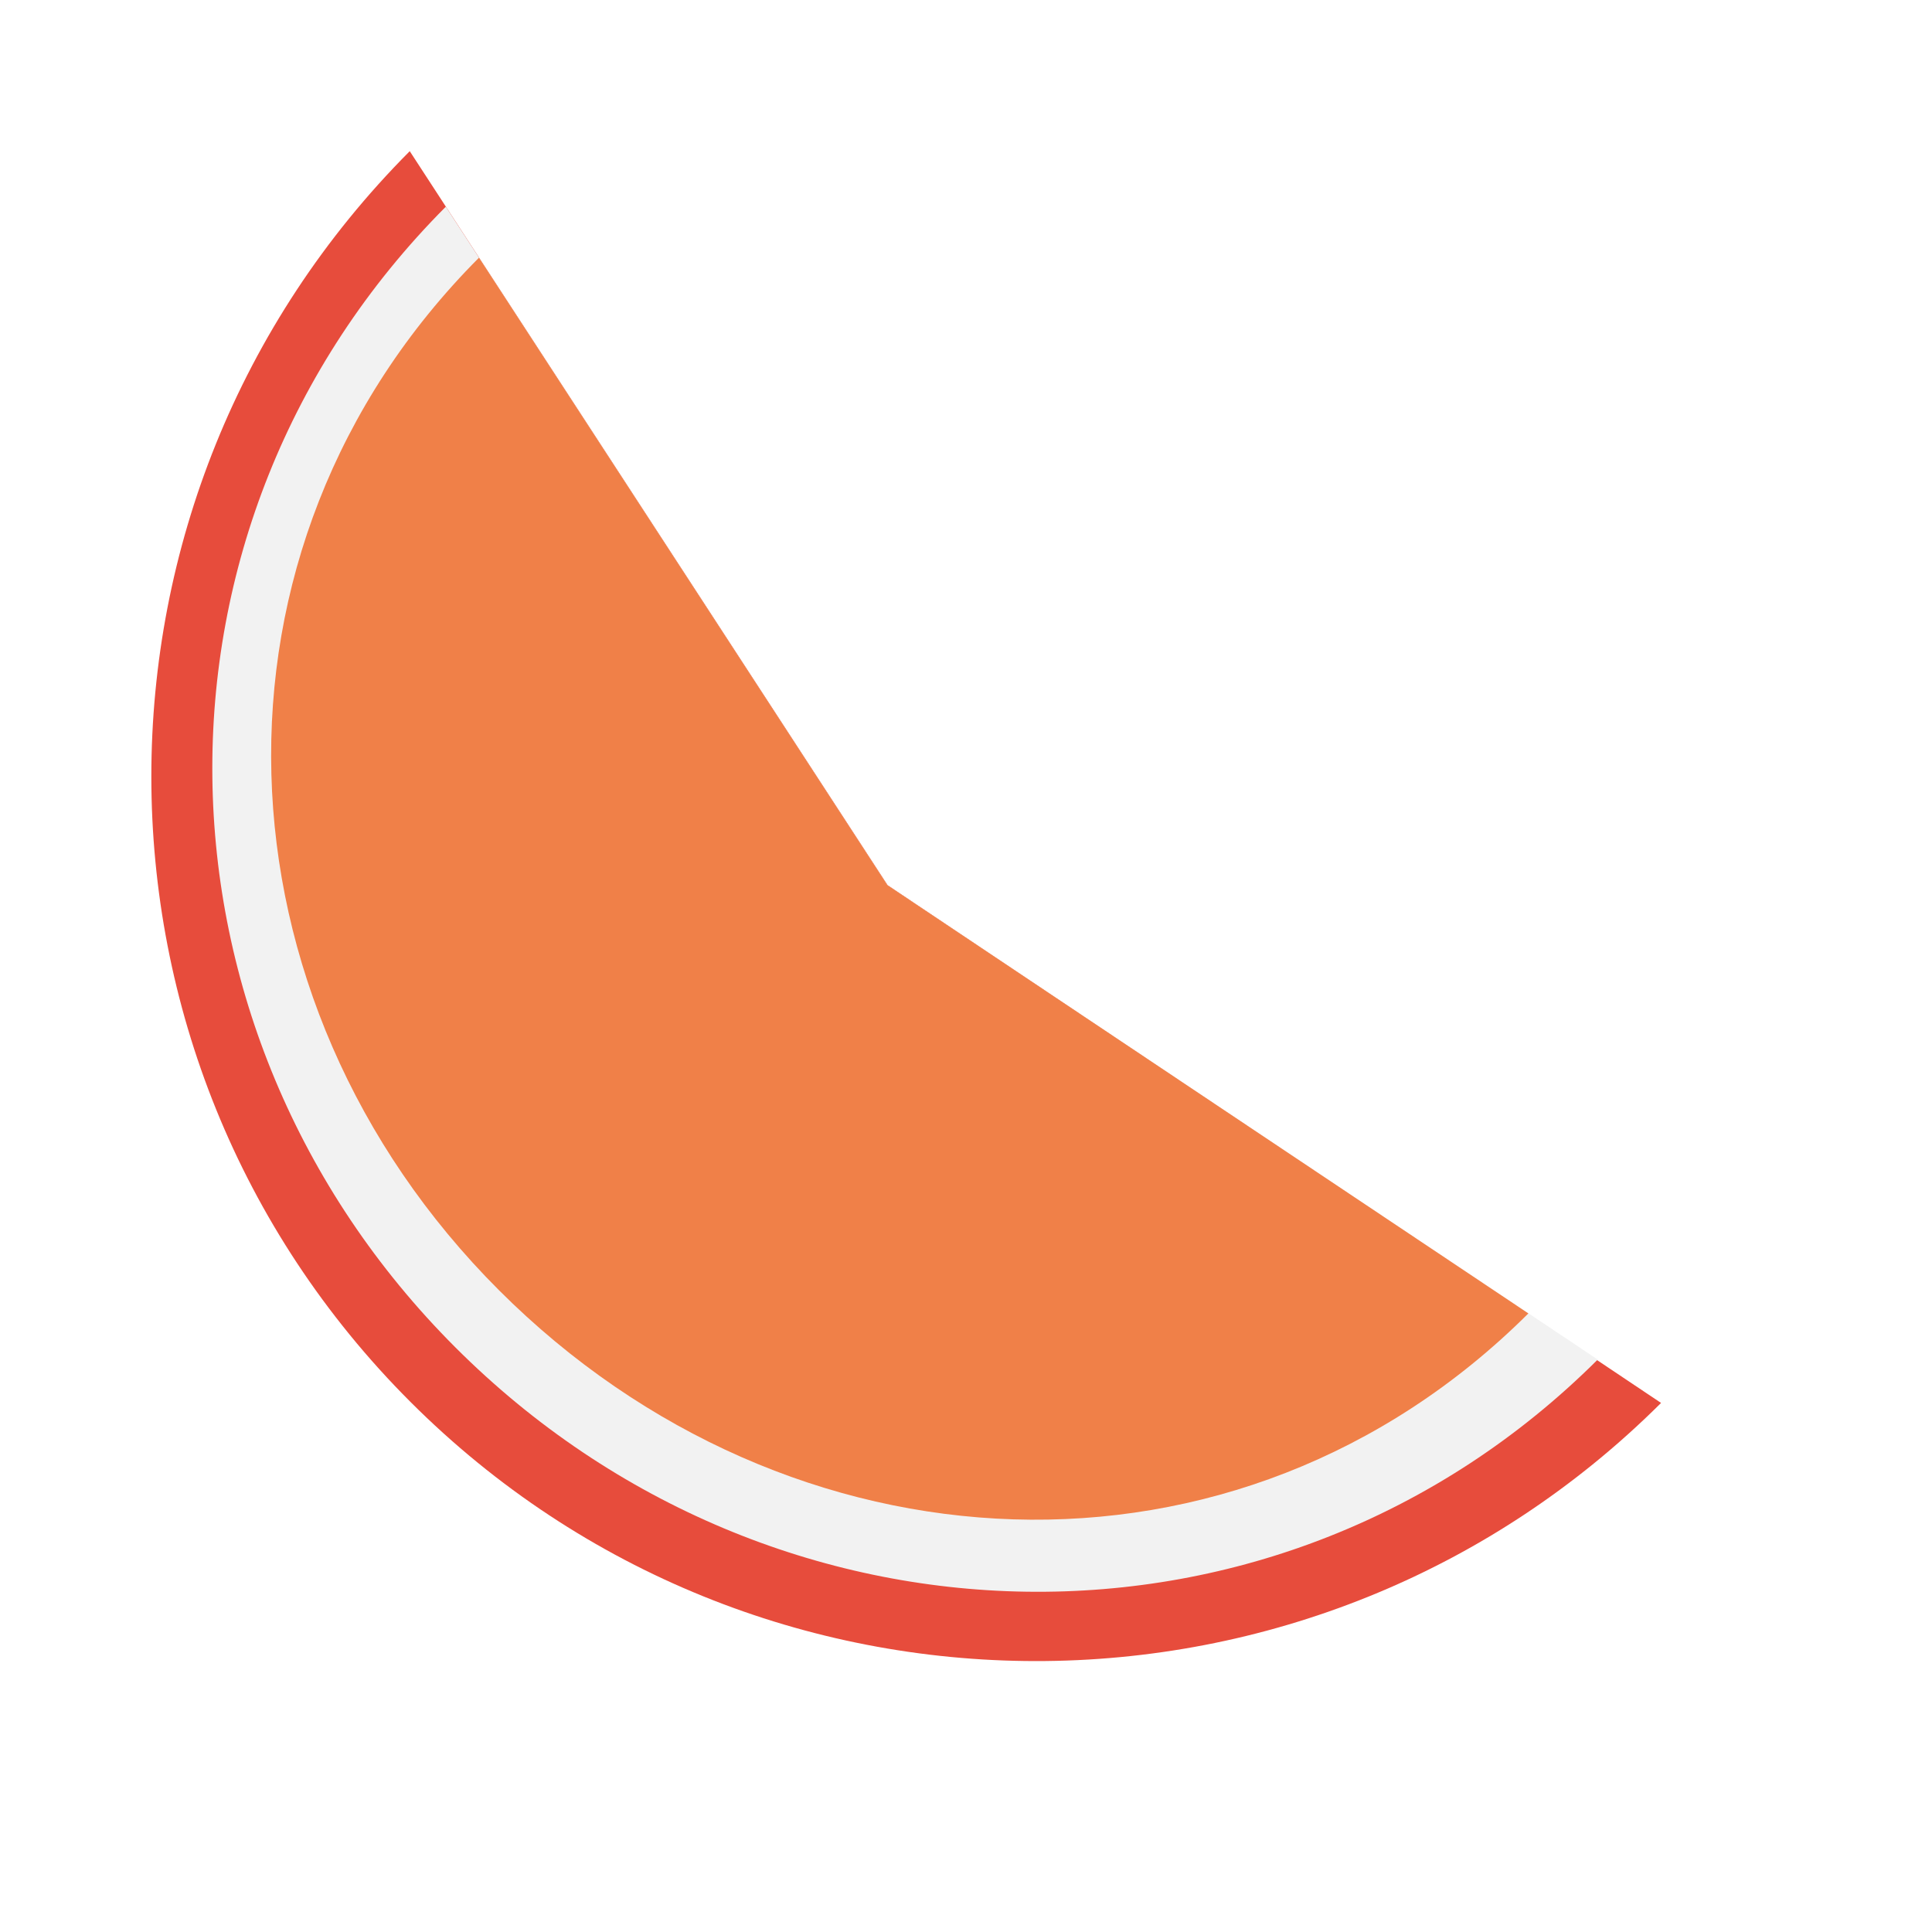
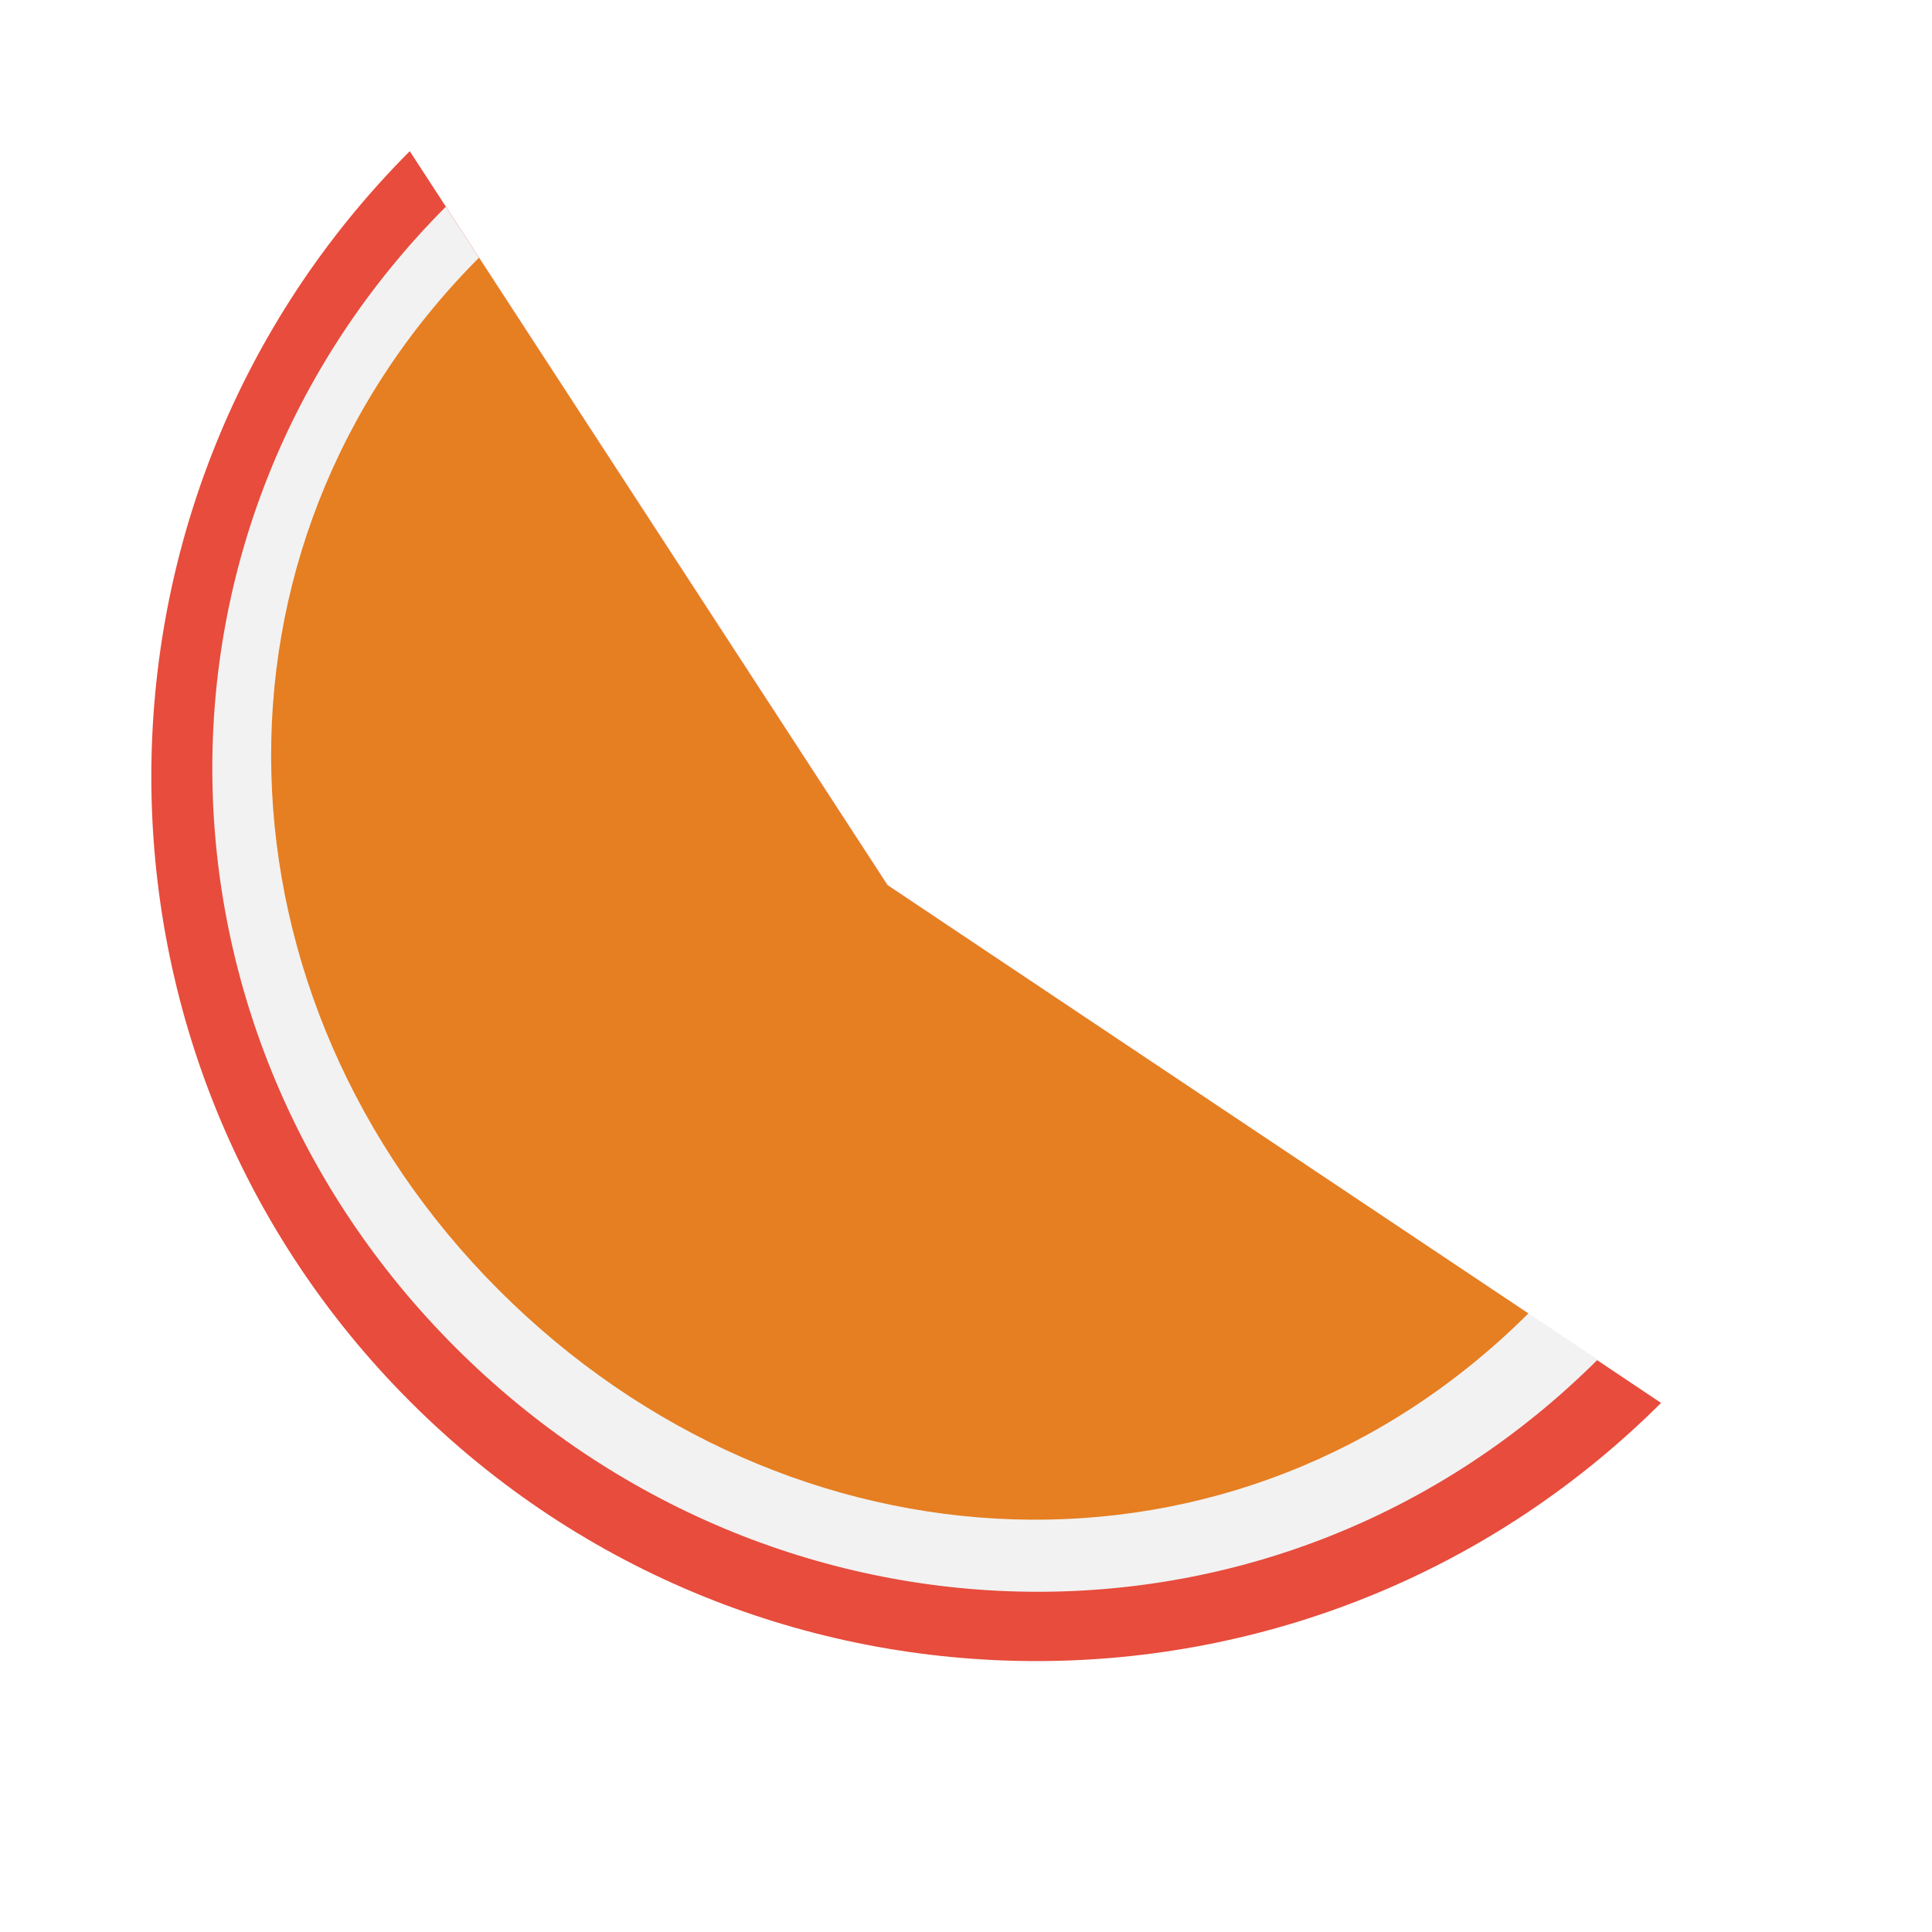
<svg xmlns="http://www.w3.org/2000/svg" width="38.4pt" height="38.4pt">
  <defs />
  <g id="layer1">
    <path id="shape0" transform="translate(4.01074, 4.00634)" fill="#e74c3c" fill-rule="evenodd" stroke="#003bc3" stroke-width="0" stroke-linecap="square" stroke-linejoin="bevel" d="M6.864 33.143C-2.286 23.994 -2.285 9.166 6.848 0L19.512 19.452L40.009 33.173C30.843 42.306 16.013 42.293 6.864 33.143Z" />
    <rect id="appRect" transform="translate(3.79289, 4.32053)" fill="none" width="32pt" height="32pt" />
    <path id="shape1" transform="translate(5.62657, 5.47784)" fill="#f2f2f2" fill-rule="evenodd" stroke="#003bc3" stroke-width="0" stroke-linecap="square" stroke-linejoin="bevel" d="M6.441 30.229C-1.984 21.804 -2.222 8.44 6.188 0C10.093 5.99 13.986 11.989 17.891 17.979L36.715 30.552C28.275 38.963 14.865 38.654 6.441 30.229Z" />
-     <path id="shape2" transform="translate(7.1855, 6.82915)" fill="#f08048" fill-rule="evenodd" stroke="#003bc3" stroke-width="0" stroke-linecap="square" stroke-linejoin="bevel" d="M6.036 27.361C-1.658 19.667 -2.173 7.708 5.508 0L16.332 16.628L33.318 27.978C25.61 35.659 13.731 35.056 6.036 27.361Z" />
+     <path id="shape2" transform="translate(7.1855, 6.82915)" fill="#e67e22" fill-rule="evenodd" stroke="#003bc3" stroke-width="0" stroke-linecap="square" stroke-linejoin="bevel" d="M6.036 27.361C-1.658 19.667 -2.173 7.708 5.508 0L16.332 16.628L33.318 27.978C25.61 35.659 13.731 35.056 6.036 27.361Z" />
  </g>
</svg>
